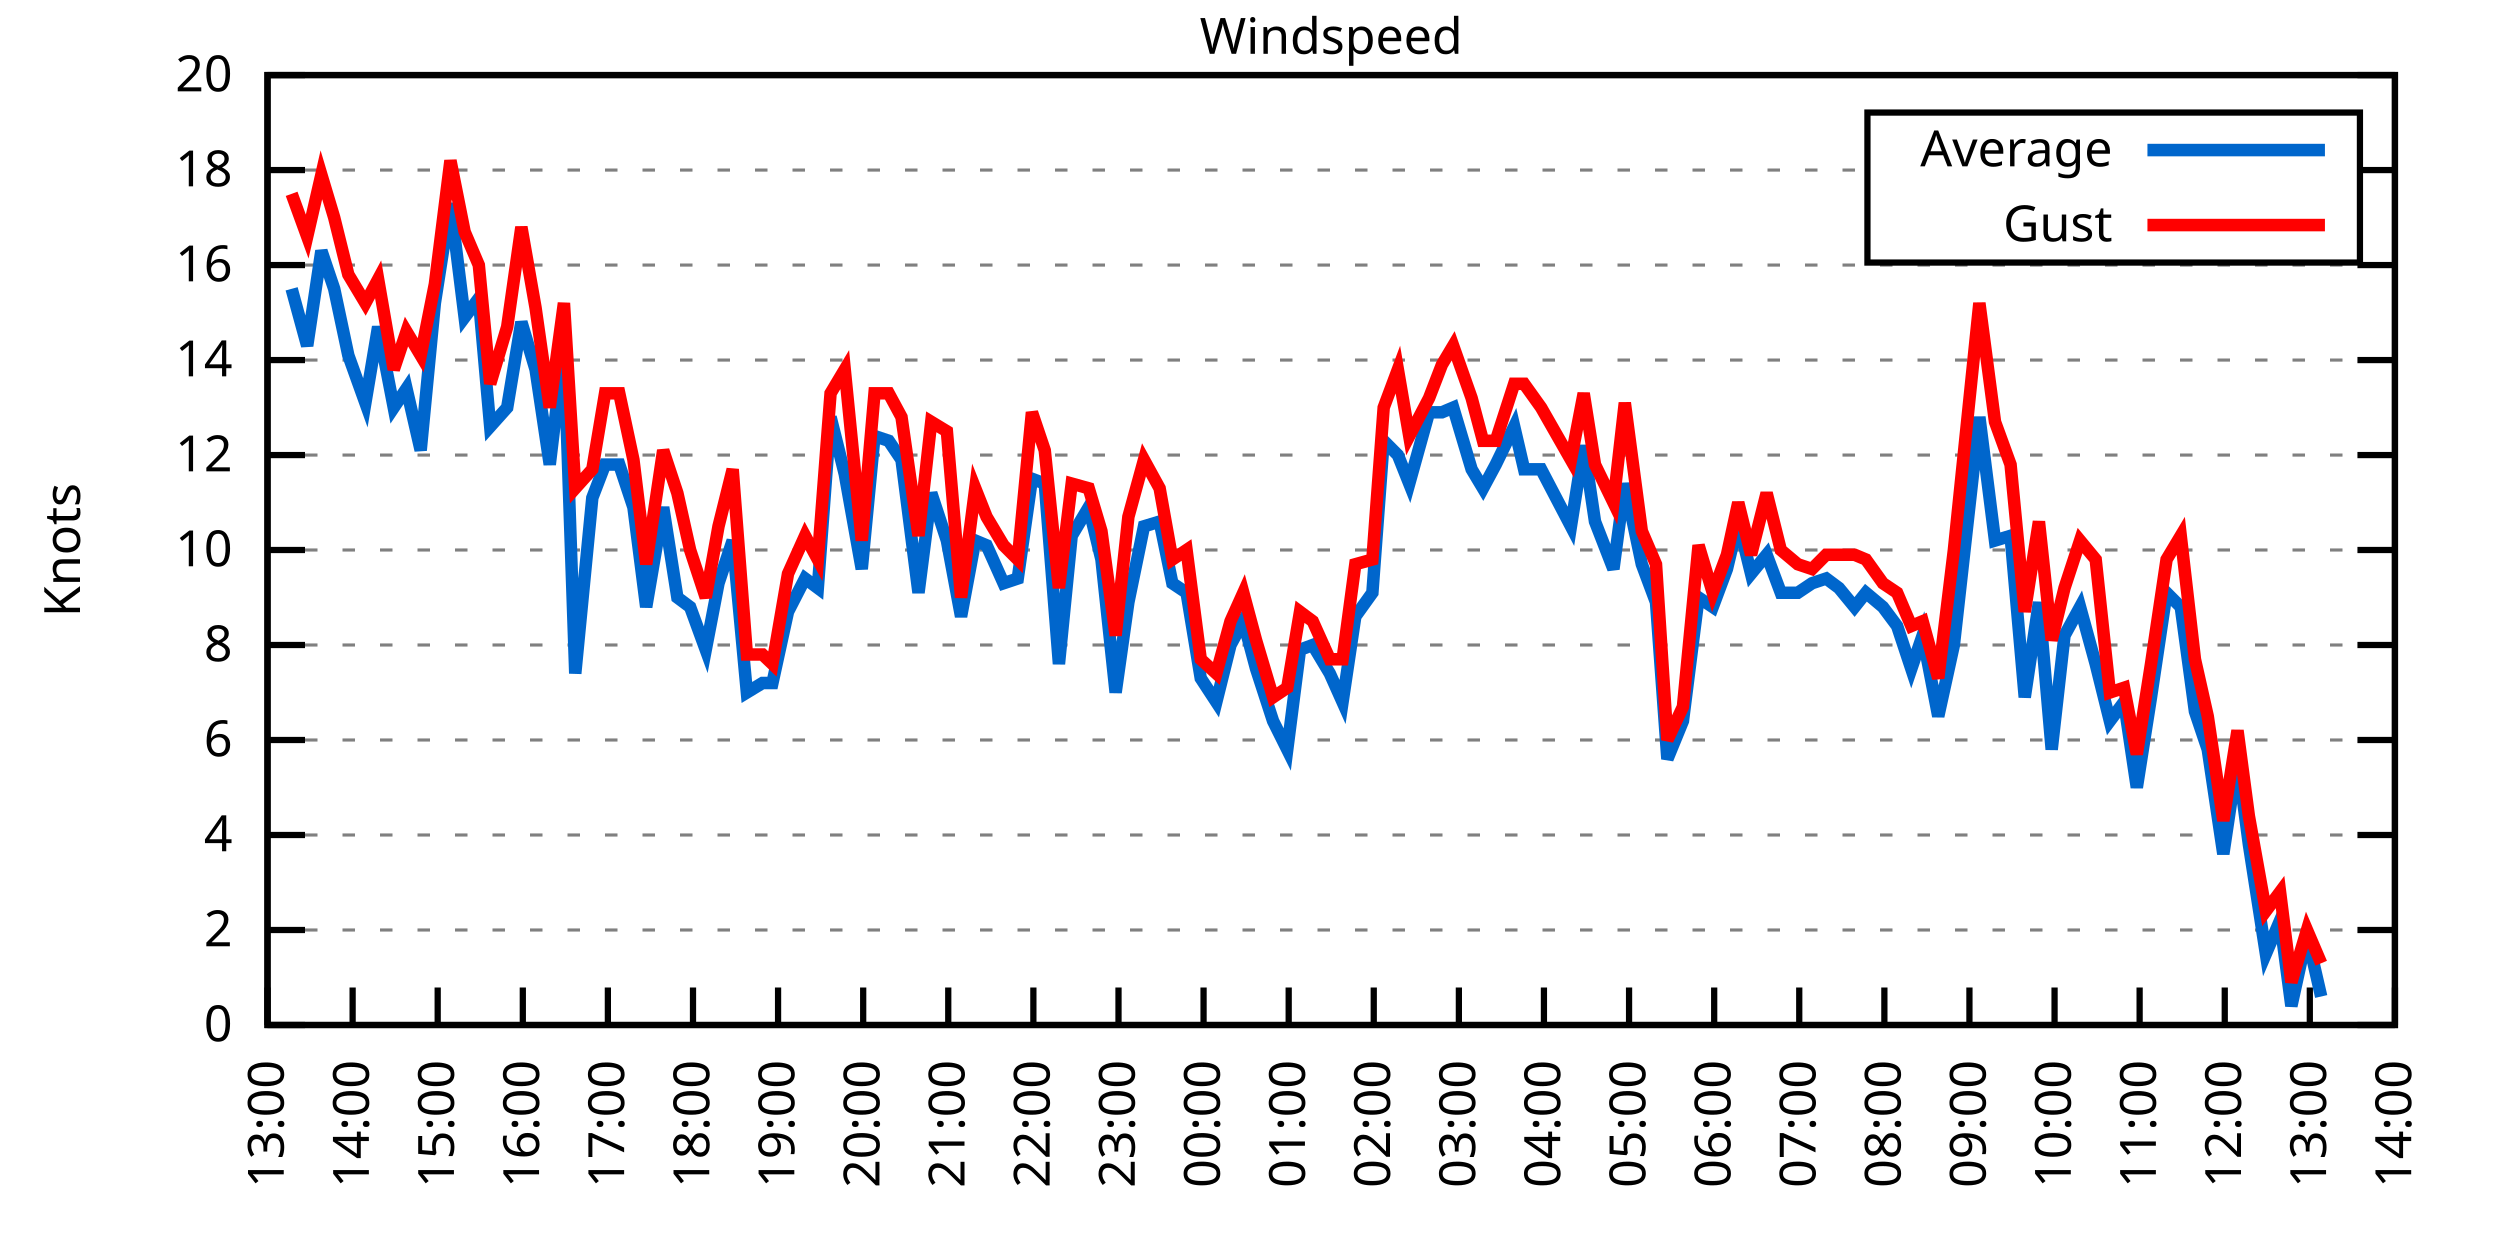
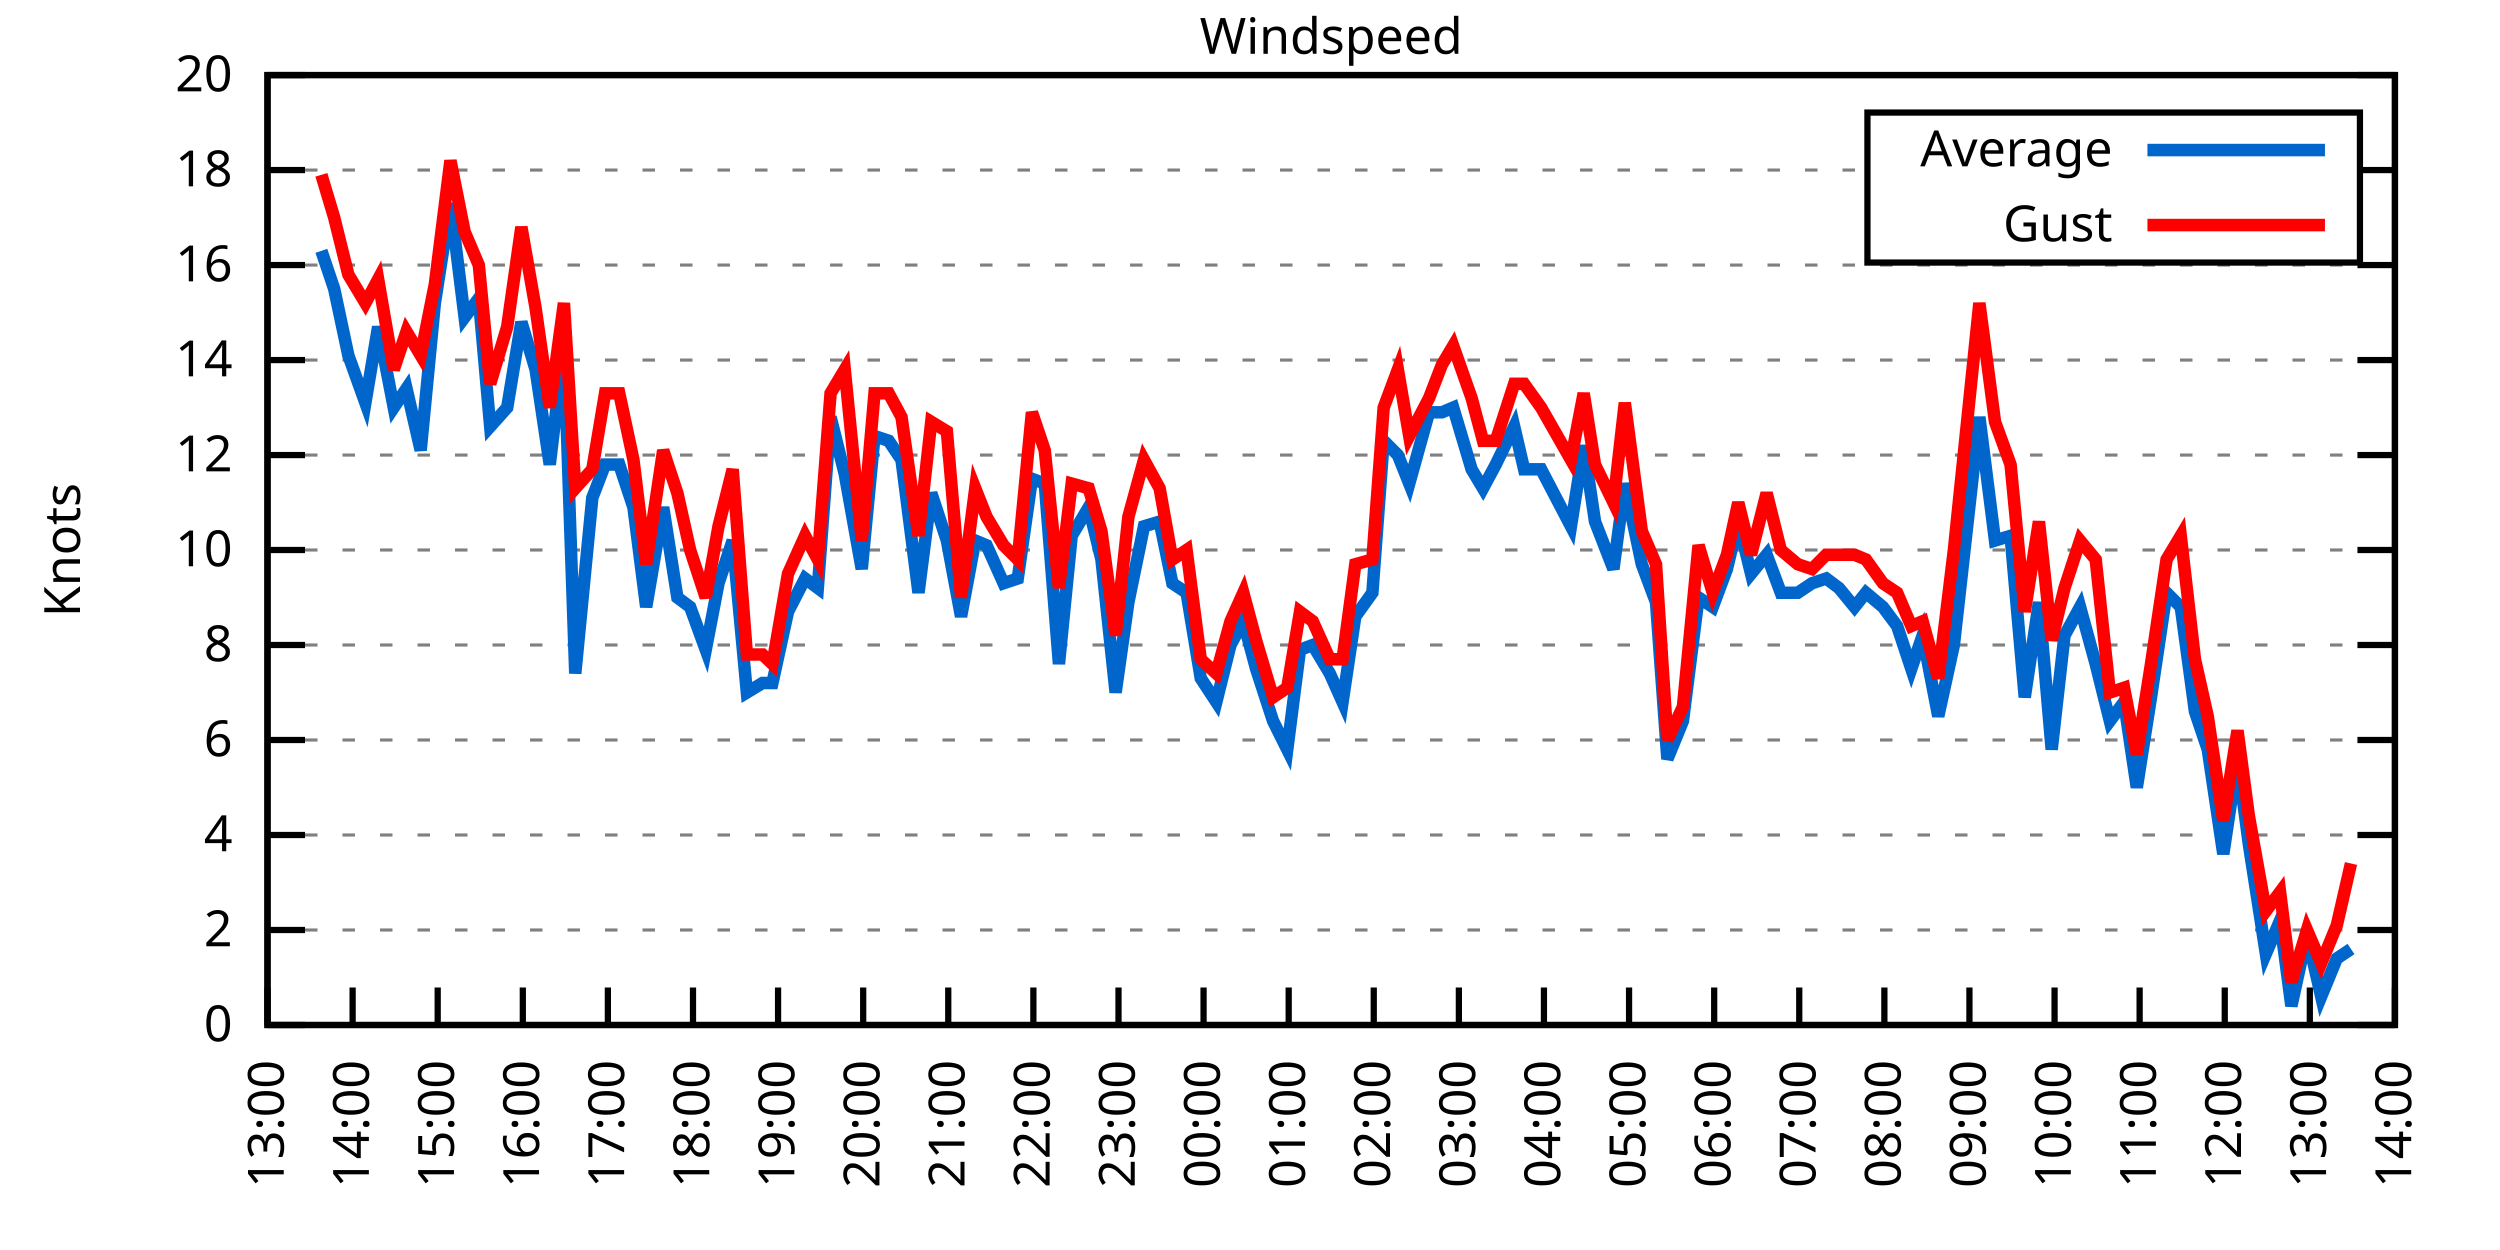
<svg xmlns="http://www.w3.org/2000/svg" xmlns:xlink="http://www.w3.org/1999/xlink" width="400" height="200" viewBox="0 0 400 200">
  <g id="gnuplot_canvas">
    <rect x="0" y="0" width="400" height="200" fill="none" />
    <defs>
      <circle id="gpDot" r="0.5" stroke-width="0.5" stroke="currentColor" />
      <path id="gpPt0" stroke-width="0.333" stroke="currentColor" d="M-1,0 h2 M0,-1 v2" />
      <path id="gpPt1" stroke-width="0.333" stroke="currentColor" d="M-1,-1 L1,1 M1,-1 L-1,1" />
      <path id="gpPt2" stroke-width="0.333" stroke="currentColor" d="M-1,0 L1,0 M0,-1 L0,1 M-1,-1 L1,1 M-1,1 L1,-1" />
      <rect id="gpPt3" stroke-width="0.333" stroke="currentColor" x="-1" y="-1" width="2" height="2" />
      <rect id="gpPt4" stroke-width="0.333" stroke="currentColor" fill="currentColor" x="-1" y="-1" width="2" height="2" />
      <circle id="gpPt5" stroke-width="0.333" stroke="currentColor" cx="0" cy="0" r="1" />
      <use xlink:href="#gpPt5" id="gpPt6" fill="currentColor" stroke="none" />
      <path id="gpPt7" stroke-width="0.333" stroke="currentColor" d="M0,-1.33 L-1.33,0.67 L1.33,0.67 z" />
      <use xlink:href="#gpPt7" id="gpPt8" fill="currentColor" stroke="none" />
      <use xlink:href="#gpPt7" id="gpPt9" stroke="currentColor" transform="rotate(180)" />
      <use xlink:href="#gpPt9" id="gpPt10" fill="currentColor" stroke="none" />
      <use xlink:href="#gpPt3" id="gpPt11" stroke="currentColor" transform="rotate(45)" />
      <use xlink:href="#gpPt11" id="gpPt12" fill="currentColor" stroke="none" />
      <path id="gpPt13" stroke-width="0.333" stroke="currentColor" d="M0,1.330 L1.265,0.411 L0.782,-1.067 L-0.782,-1.076 L-1.265,0.411 z" />
      <use xlink:href="#gpPt13" id="gpPt14" fill="currentColor" stroke="none" />
      <filter id="textbox" filterUnits="objectBoundingBox" x="0" y="0" height="1" width="1">
        <feFlood flood-color="white" flood-opacity="1" result="bgnd" />
        <feComposite in="SourceGraphic" in2="bgnd" operator="atop" />
      </filter>
      <filter id="greybox" filterUnits="objectBoundingBox" x="0" y="0" height="1" width="1">
        <feFlood flood-color="lightgrey" flood-opacity="1" result="grey" />
        <feComposite in="SourceGraphic" in2="grey" operator="atop" />
      </filter>
    </defs>
    <g fill="none" color="white" stroke="currentColor" stroke-width="1.00" stroke-linecap="butt" stroke-linejoin="miter">
</g>
    <g fill="none" color="black" stroke="currentColor" stroke-width="1.00" stroke-linecap="butt" stroke-linejoin="miter">
      <g stroke="none" shape-rendering="crispEdges">
        <polygon fill="rgb(255, 255, 255)" points="42.80,164.00 383.18,164.00 383.18,12.02 42.80,12.02 " />
      </g>
    </g>
    <g fill="none" color="black" stroke="currentColor" stroke-width="1.00" stroke-linecap="butt" stroke-linejoin="miter">
</g>
    <g fill="none" color="black" stroke="black" stroke-width="0.50" stroke-linecap="butt" stroke-linejoin="miter">
</g>
    <g fill="none" color="gray" stroke="currentColor" stroke-width="0.50" stroke-linecap="butt" stroke-linejoin="miter">
      <path stroke="gray" stroke-dasharray="2,4" class="gridline" d="M42.80,164.00 L383.19,164.00  " />
    </g>
    <g fill="none" color="gray" stroke="gray" stroke-width="1.00" stroke-linecap="butt" stroke-linejoin="miter">
</g>
    <g fill="none" color="black" stroke="currentColor" stroke-width="1.00" stroke-linecap="butt" stroke-linejoin="miter">
      <path stroke="black" d="M42.80,164.00 L48.80,164.00 M383.19,164.00 L377.19,164.00  " />
      <g transform="translate(37.20,166.60)" stroke="none" fill="black" font-family="Sans" font-size="8.00" text-anchor="end">
        <text>
          <tspan font-family="Sans"> 0</tspan>
        </text>
      </g>
    </g>
    <g fill="none" color="black" stroke="currentColor" stroke-width="1.00" stroke-linecap="butt" stroke-linejoin="miter">
</g>
    <g fill="none" color="black" stroke="black" stroke-width="0.50" stroke-linecap="butt" stroke-linejoin="miter">
</g>
    <g fill="none" color="gray" stroke="currentColor" stroke-width="0.50" stroke-linecap="butt" stroke-linejoin="miter">
      <path stroke="gray" stroke-dasharray="2,4" class="gridline" d="M42.80,148.80 L383.19,148.80  " />
    </g>
    <g fill="none" color="gray" stroke="gray" stroke-width="1.00" stroke-linecap="butt" stroke-linejoin="miter">
</g>
    <g fill="none" color="black" stroke="currentColor" stroke-width="1.00" stroke-linecap="butt" stroke-linejoin="miter">
      <path stroke="black" d="M42.80,148.80 L48.80,148.80 M383.19,148.80 L377.19,148.80  " />
      <g transform="translate(37.20,151.40)" stroke="none" fill="black" font-family="Sans" font-size="8.00" text-anchor="end">
        <text>
          <tspan font-family="Sans"> 2</tspan>
        </text>
      </g>
    </g>
    <g fill="none" color="black" stroke="currentColor" stroke-width="1.00" stroke-linecap="butt" stroke-linejoin="miter">
</g>
    <g fill="none" color="black" stroke="black" stroke-width="0.50" stroke-linecap="butt" stroke-linejoin="miter">
</g>
    <g fill="none" color="gray" stroke="currentColor" stroke-width="0.50" stroke-linecap="butt" stroke-linejoin="miter">
      <path stroke="gray" stroke-dasharray="2,4" class="gridline" d="M42.80,133.60 L383.19,133.60  " />
    </g>
    <g fill="none" color="gray" stroke="gray" stroke-width="1.00" stroke-linecap="butt" stroke-linejoin="miter">
</g>
    <g fill="none" color="black" stroke="currentColor" stroke-width="1.00" stroke-linecap="butt" stroke-linejoin="miter">
      <path stroke="black" d="M42.80,133.60 L48.80,133.60 M383.19,133.60 L377.19,133.60  " />
      <g transform="translate(37.20,136.20)" stroke="none" fill="black" font-family="Sans" font-size="8.00" text-anchor="end">
        <text>
          <tspan font-family="Sans"> 4</tspan>
        </text>
      </g>
    </g>
    <g fill="none" color="black" stroke="currentColor" stroke-width="1.00" stroke-linecap="butt" stroke-linejoin="miter">
</g>
    <g fill="none" color="black" stroke="black" stroke-width="0.50" stroke-linecap="butt" stroke-linejoin="miter">
</g>
    <g fill="none" color="gray" stroke="currentColor" stroke-width="0.50" stroke-linecap="butt" stroke-linejoin="miter">
      <path stroke="gray" stroke-dasharray="2,4" class="gridline" d="M42.80,118.40 L383.19,118.40  " />
    </g>
    <g fill="none" color="gray" stroke="gray" stroke-width="1.00" stroke-linecap="butt" stroke-linejoin="miter">
</g>
    <g fill="none" color="black" stroke="currentColor" stroke-width="1.00" stroke-linecap="butt" stroke-linejoin="miter">
      <path stroke="black" d="M42.80,118.40 L48.80,118.40 M383.19,118.40 L377.19,118.40  " />
      <g transform="translate(37.20,121.00)" stroke="none" fill="black" font-family="Sans" font-size="8.00" text-anchor="end">
        <text>
          <tspan font-family="Sans"> 6</tspan>
        </text>
      </g>
    </g>
    <g fill="none" color="black" stroke="currentColor" stroke-width="1.00" stroke-linecap="butt" stroke-linejoin="miter">
</g>
    <g fill="none" color="black" stroke="black" stroke-width="0.50" stroke-linecap="butt" stroke-linejoin="miter">
</g>
    <g fill="none" color="gray" stroke="currentColor" stroke-width="0.50" stroke-linecap="butt" stroke-linejoin="miter">
      <path stroke="gray" stroke-dasharray="2,4" class="gridline" d="M42.80,103.20 L383.19,103.20  " />
    </g>
    <g fill="none" color="gray" stroke="gray" stroke-width="1.00" stroke-linecap="butt" stroke-linejoin="miter">
</g>
    <g fill="none" color="black" stroke="currentColor" stroke-width="1.00" stroke-linecap="butt" stroke-linejoin="miter">
      <path stroke="black" d="M42.80,103.20 L48.80,103.20 M383.19,103.20 L377.19,103.20  " />
      <g transform="translate(37.20,105.80)" stroke="none" fill="black" font-family="Sans" font-size="8.00" text-anchor="end">
        <text>
          <tspan font-family="Sans"> 8</tspan>
        </text>
      </g>
    </g>
    <g fill="none" color="black" stroke="currentColor" stroke-width="1.00" stroke-linecap="butt" stroke-linejoin="miter">
</g>
    <g fill="none" color="black" stroke="black" stroke-width="0.50" stroke-linecap="butt" stroke-linejoin="miter">
</g>
    <g fill="none" color="gray" stroke="currentColor" stroke-width="0.50" stroke-linecap="butt" stroke-linejoin="miter">
      <path stroke="gray" stroke-dasharray="2,4" class="gridline" d="M42.80,88.00 L383.19,88.00  " />
    </g>
    <g fill="none" color="gray" stroke="gray" stroke-width="1.00" stroke-linecap="butt" stroke-linejoin="miter">
</g>
    <g fill="none" color="black" stroke="currentColor" stroke-width="1.00" stroke-linecap="butt" stroke-linejoin="miter">
      <path stroke="black" d="M42.80,88.00 L48.80,88.00 M383.19,88.00 L377.19,88.00  " />
      <g transform="translate(37.20,90.60)" stroke="none" fill="black" font-family="Sans" font-size="8.00" text-anchor="end">
        <text>
          <tspan font-family="Sans"> 10</tspan>
        </text>
      </g>
    </g>
    <g fill="none" color="black" stroke="currentColor" stroke-width="1.00" stroke-linecap="butt" stroke-linejoin="miter">
</g>
    <g fill="none" color="black" stroke="black" stroke-width="0.50" stroke-linecap="butt" stroke-linejoin="miter">
</g>
    <g fill="none" color="gray" stroke="currentColor" stroke-width="0.50" stroke-linecap="butt" stroke-linejoin="miter">
      <path stroke="gray" stroke-dasharray="2,4" class="gridline" d="M42.80,72.81 L383.19,72.81  " />
    </g>
    <g fill="none" color="gray" stroke="gray" stroke-width="1.00" stroke-linecap="butt" stroke-linejoin="miter">
</g>
    <g fill="none" color="black" stroke="currentColor" stroke-width="1.00" stroke-linecap="butt" stroke-linejoin="miter">
      <path stroke="black" d="M42.80,72.81 L48.80,72.81 M383.19,72.81 L377.19,72.81  " />
      <g transform="translate(37.20,75.41)" stroke="none" fill="black" font-family="Sans" font-size="8.00" text-anchor="end">
        <text>
          <tspan font-family="Sans"> 12</tspan>
        </text>
      </g>
    </g>
    <g fill="none" color="black" stroke="currentColor" stroke-width="1.00" stroke-linecap="butt" stroke-linejoin="miter">
</g>
    <g fill="none" color="black" stroke="black" stroke-width="0.50" stroke-linecap="butt" stroke-linejoin="miter">
</g>
    <g fill="none" color="gray" stroke="currentColor" stroke-width="0.50" stroke-linecap="butt" stroke-linejoin="miter">
      <path stroke="gray" stroke-dasharray="2,4" class="gridline" d="M42.80,57.61 L383.19,57.61  " />
    </g>
    <g fill="none" color="gray" stroke="gray" stroke-width="1.00" stroke-linecap="butt" stroke-linejoin="miter">
</g>
    <g fill="none" color="black" stroke="currentColor" stroke-width="1.00" stroke-linecap="butt" stroke-linejoin="miter">
      <path stroke="black" d="M42.80,57.61 L48.80,57.61 M383.19,57.61 L377.19,57.61  " />
      <g transform="translate(37.20,60.21)" stroke="none" fill="black" font-family="Sans" font-size="8.00" text-anchor="end">
        <text>
          <tspan font-family="Sans"> 14</tspan>
        </text>
      </g>
    </g>
    <g fill="none" color="black" stroke="currentColor" stroke-width="1.00" stroke-linecap="butt" stroke-linejoin="miter">
</g>
    <g fill="none" color="black" stroke="black" stroke-width="0.50" stroke-linecap="butt" stroke-linejoin="miter">
</g>
    <g fill="none" color="gray" stroke="currentColor" stroke-width="0.50" stroke-linecap="butt" stroke-linejoin="miter">
      <path stroke="gray" stroke-dasharray="2,4" class="gridline" d="M42.80,42.41 L383.19,42.41  " />
    </g>
    <g fill="none" color="gray" stroke="gray" stroke-width="1.00" stroke-linecap="butt" stroke-linejoin="miter">
</g>
    <g fill="none" color="black" stroke="currentColor" stroke-width="1.00" stroke-linecap="butt" stroke-linejoin="miter">
      <path stroke="black" d="M42.80,42.41 L48.80,42.41 M383.19,42.41 L377.19,42.41  " />
      <g transform="translate(37.20,45.01)" stroke="none" fill="black" font-family="Sans" font-size="8.00" text-anchor="end">
        <text>
          <tspan font-family="Sans"> 16</tspan>
        </text>
      </g>
    </g>
    <g fill="none" color="black" stroke="currentColor" stroke-width="1.00" stroke-linecap="butt" stroke-linejoin="miter">
</g>
    <g fill="none" color="black" stroke="black" stroke-width="0.50" stroke-linecap="butt" stroke-linejoin="miter">
</g>
    <g fill="none" color="gray" stroke="currentColor" stroke-width="0.50" stroke-linecap="butt" stroke-linejoin="miter">
      <path stroke="gray" stroke-dasharray="2,4" class="gridline" d="M42.80,27.21 L298.79,27.21 M377.59,27.21 L383.19,27.21  " />
    </g>
    <g fill="none" color="gray" stroke="gray" stroke-width="1.00" stroke-linecap="butt" stroke-linejoin="miter">
</g>
    <g fill="none" color="black" stroke="currentColor" stroke-width="1.00" stroke-linecap="butt" stroke-linejoin="miter">
      <path stroke="black" d="M42.80,27.21 L48.80,27.21 M383.19,27.21 L377.19,27.21  " />
      <g transform="translate(37.20,29.81)" stroke="none" fill="black" font-family="Sans" font-size="8.00" text-anchor="end">
        <text>
          <tspan font-family="Sans"> 18</tspan>
        </text>
      </g>
    </g>
    <g fill="none" color="black" stroke="currentColor" stroke-width="1.00" stroke-linecap="butt" stroke-linejoin="miter">
</g>
    <g fill="none" color="black" stroke="black" stroke-width="0.50" stroke-linecap="butt" stroke-linejoin="miter">
</g>
    <g fill="none" color="gray" stroke="currentColor" stroke-width="0.50" stroke-linecap="butt" stroke-linejoin="miter">
      <path stroke="gray" stroke-dasharray="2,4" class="gridline" d="M42.80,12.01 L383.19,12.01  " />
    </g>
    <g fill="none" color="gray" stroke="gray" stroke-width="1.00" stroke-linecap="butt" stroke-linejoin="miter">
</g>
    <g fill="none" color="black" stroke="currentColor" stroke-width="1.00" stroke-linecap="butt" stroke-linejoin="miter">
      <path stroke="black" d="M42.80,12.01 L48.80,12.01 M383.19,12.01 L377.19,12.01  " />
      <g transform="translate(37.20,14.61)" stroke="none" fill="black" font-family="Sans" font-size="8.00" text-anchor="end">
        <text>
          <tspan font-family="Sans"> 20</tspan>
        </text>
      </g>
    </g>
    <g fill="none" color="black" stroke="currentColor" stroke-width="1.00" stroke-linecap="butt" stroke-linejoin="miter">
      <path stroke="black" d="M42.80,164.00 L42.80,158.00  " />
      <g transform="translate(45.40,169.60) rotate(270.00)" stroke="none" fill="black" font-family="Sans" font-size="8.00" text-anchor="end">
        <text>
          <tspan font-family="Sans">13:00</tspan>
        </text>
      </g>
    </g>
    <g fill="none" color="black" stroke="currentColor" stroke-width="1.00" stroke-linecap="butt" stroke-linejoin="miter">
      <path stroke="black" d="M56.42,164.00 L56.42,158.00  " />
      <g transform="translate(59.02,169.60) rotate(270.00)" stroke="none" fill="black" font-family="Sans" font-size="8.00" text-anchor="end">
        <text>
          <tspan font-family="Sans">14:00</tspan>
        </text>
      </g>
    </g>
    <g fill="none" color="black" stroke="currentColor" stroke-width="1.00" stroke-linecap="butt" stroke-linejoin="miter">
      <path stroke="black" d="M70.03,164.00 L70.03,158.00  " />
      <g transform="translate(72.63,169.60) rotate(270.00)" stroke="none" fill="black" font-family="Sans" font-size="8.00" text-anchor="end">
        <text>
          <tspan font-family="Sans">15:00</tspan>
        </text>
      </g>
    </g>
    <g fill="none" color="black" stroke="currentColor" stroke-width="1.00" stroke-linecap="butt" stroke-linejoin="miter">
      <path stroke="black" d="M83.65,164.00 L83.65,158.00  " />
      <g transform="translate(86.25,169.60) rotate(270.00)" stroke="none" fill="black" font-family="Sans" font-size="8.00" text-anchor="end">
        <text>
          <tspan font-family="Sans">16:00</tspan>
        </text>
      </g>
    </g>
    <g fill="none" color="black" stroke="currentColor" stroke-width="1.00" stroke-linecap="butt" stroke-linejoin="miter">
      <path stroke="black" d="M97.26,164.00 L97.26,158.00  " />
      <g transform="translate(99.86,169.60) rotate(270.00)" stroke="none" fill="black" font-family="Sans" font-size="8.00" text-anchor="end">
        <text>
          <tspan font-family="Sans">17:00</tspan>
        </text>
      </g>
    </g>
    <g fill="none" color="black" stroke="currentColor" stroke-width="1.00" stroke-linecap="butt" stroke-linejoin="miter">
      <path stroke="black" d="M110.88,164.00 L110.88,158.00  " />
      <g transform="translate(113.48,169.60) rotate(270.00)" stroke="none" fill="black" font-family="Sans" font-size="8.00" text-anchor="end">
        <text>
          <tspan font-family="Sans">18:00</tspan>
        </text>
      </g>
    </g>
    <g fill="none" color="black" stroke="currentColor" stroke-width="1.00" stroke-linecap="butt" stroke-linejoin="miter">
      <path stroke="black" d="M124.49,164.00 L124.49,158.00  " />
      <g transform="translate(127.09,169.60) rotate(270.00)" stroke="none" fill="black" font-family="Sans" font-size="8.00" text-anchor="end">
        <text>
          <tspan font-family="Sans">19:00</tspan>
        </text>
      </g>
    </g>
    <g fill="none" color="black" stroke="currentColor" stroke-width="1.00" stroke-linecap="butt" stroke-linejoin="miter">
      <path stroke="black" d="M138.11,164.00 L138.11,158.00  " />
      <g transform="translate(140.71,169.60) rotate(270.00)" stroke="none" fill="black" font-family="Sans" font-size="8.00" text-anchor="end">
        <text>
          <tspan font-family="Sans">20:00</tspan>
        </text>
      </g>
    </g>
    <g fill="none" color="black" stroke="currentColor" stroke-width="1.00" stroke-linecap="butt" stroke-linejoin="miter">
      <path stroke="black" d="M151.72,164.00 L151.72,158.00  " />
      <g transform="translate(154.32,169.60) rotate(270.00)" stroke="none" fill="black" font-family="Sans" font-size="8.00" text-anchor="end">
        <text>
          <tspan font-family="Sans">21:00</tspan>
        </text>
      </g>
    </g>
    <g fill="none" color="black" stroke="currentColor" stroke-width="1.00" stroke-linecap="butt" stroke-linejoin="miter">
      <path stroke="black" d="M165.34,164.00 L165.34,158.00  " />
      <g transform="translate(167.94,169.60) rotate(270.00)" stroke="none" fill="black" font-family="Sans" font-size="8.00" text-anchor="end">
        <text>
          <tspan font-family="Sans">22:00</tspan>
        </text>
      </g>
    </g>
    <g fill="none" color="black" stroke="currentColor" stroke-width="1.00" stroke-linecap="butt" stroke-linejoin="miter">
      <path stroke="black" d="M178.96,164.00 L178.96,158.00  " />
      <g transform="translate(181.56,169.60) rotate(270.00)" stroke="none" fill="black" font-family="Sans" font-size="8.00" text-anchor="end">
        <text>
          <tspan font-family="Sans">23:00</tspan>
        </text>
      </g>
    </g>
    <g fill="none" color="black" stroke="currentColor" stroke-width="1.00" stroke-linecap="butt" stroke-linejoin="miter">
      <path stroke="black" d="M192.57,164.00 L192.57,158.00  " />
      <g transform="translate(195.17,169.60) rotate(270.00)" stroke="none" fill="black" font-family="Sans" font-size="8.00" text-anchor="end">
        <text>
          <tspan font-family="Sans">00:00</tspan>
        </text>
      </g>
    </g>
    <g fill="none" color="black" stroke="currentColor" stroke-width="1.00" stroke-linecap="butt" stroke-linejoin="miter">
      <path stroke="black" d="M206.19,164.00 L206.19,158.00  " />
      <g transform="translate(208.79,169.60) rotate(270.00)" stroke="none" fill="black" font-family="Sans" font-size="8.00" text-anchor="end">
        <text>
          <tspan font-family="Sans">01:00</tspan>
        </text>
      </g>
    </g>
    <g fill="none" color="black" stroke="currentColor" stroke-width="1.00" stroke-linecap="butt" stroke-linejoin="miter">
      <path stroke="black" d="M219.80,164.00 L219.80,158.00  " />
      <g transform="translate(222.40,169.60) rotate(270.00)" stroke="none" fill="black" font-family="Sans" font-size="8.00" text-anchor="end">
        <text>
          <tspan font-family="Sans">02:00</tspan>
        </text>
      </g>
    </g>
    <g fill="none" color="black" stroke="currentColor" stroke-width="1.00" stroke-linecap="butt" stroke-linejoin="miter">
      <path stroke="black" d="M233.42,164.00 L233.42,158.00  " />
      <g transform="translate(236.02,169.60) rotate(270.00)" stroke="none" fill="black" font-family="Sans" font-size="8.00" text-anchor="end">
        <text>
          <tspan font-family="Sans">03:00</tspan>
        </text>
      </g>
    </g>
    <g fill="none" color="black" stroke="currentColor" stroke-width="1.00" stroke-linecap="butt" stroke-linejoin="miter">
      <path stroke="black" d="M247.03,164.00 L247.03,158.00  " />
      <g transform="translate(249.63,169.60) rotate(270.00)" stroke="none" fill="black" font-family="Sans" font-size="8.00" text-anchor="end">
        <text>
          <tspan font-family="Sans">04:00</tspan>
        </text>
      </g>
    </g>
    <g fill="none" color="black" stroke="currentColor" stroke-width="1.00" stroke-linecap="butt" stroke-linejoin="miter">
      <path stroke="black" d="M260.65,164.00 L260.65,158.00  " />
      <g transform="translate(263.25,169.60) rotate(270.00)" stroke="none" fill="black" font-family="Sans" font-size="8.00" text-anchor="end">
        <text>
          <tspan font-family="Sans">05:00</tspan>
        </text>
      </g>
    </g>
    <g fill="none" color="black" stroke="currentColor" stroke-width="1.00" stroke-linecap="butt" stroke-linejoin="miter">
      <path stroke="black" d="M274.27,164.00 L274.27,158.00  " />
      <g transform="translate(276.87,169.60) rotate(270.00)" stroke="none" fill="black" font-family="Sans" font-size="8.00" text-anchor="end">
        <text>
          <tspan font-family="Sans">06:00</tspan>
        </text>
      </g>
    </g>
    <g fill="none" color="black" stroke="currentColor" stroke-width="1.00" stroke-linecap="butt" stroke-linejoin="miter">
      <path stroke="black" d="M287.88,164.00 L287.88,158.00  " />
      <g transform="translate(290.48,169.60) rotate(270.00)" stroke="none" fill="black" font-family="Sans" font-size="8.00" text-anchor="end">
        <text>
          <tspan font-family="Sans">07:00</tspan>
        </text>
      </g>
    </g>
    <g fill="none" color="black" stroke="currentColor" stroke-width="1.00" stroke-linecap="butt" stroke-linejoin="miter">
      <path stroke="black" d="M301.50,164.00 L301.50,158.00  " />
      <g transform="translate(304.10,169.60) rotate(270.00)" stroke="none" fill="black" font-family="Sans" font-size="8.00" text-anchor="end">
        <text>
          <tspan font-family="Sans">08:00</tspan>
        </text>
      </g>
    </g>
    <g fill="none" color="black" stroke="currentColor" stroke-width="1.00" stroke-linecap="butt" stroke-linejoin="miter">
      <path stroke="black" d="M315.11,164.00 L315.11,158.00  " />
      <g transform="translate(317.71,169.60) rotate(270.00)" stroke="none" fill="black" font-family="Sans" font-size="8.00" text-anchor="end">
        <text>
          <tspan font-family="Sans">09:00</tspan>
        </text>
      </g>
    </g>
    <g fill="none" color="black" stroke="currentColor" stroke-width="1.00" stroke-linecap="butt" stroke-linejoin="miter">
      <path stroke="black" d="M328.73,164.00 L328.73,158.00  " />
      <g transform="translate(331.33,169.60) rotate(270.00)" stroke="none" fill="black" font-family="Sans" font-size="8.00" text-anchor="end">
        <text>
          <tspan font-family="Sans">10:00</tspan>
        </text>
      </g>
    </g>
    <g fill="none" color="black" stroke="currentColor" stroke-width="1.00" stroke-linecap="butt" stroke-linejoin="miter">
      <path stroke="black" d="M342.34,164.00 L342.34,158.00  " />
      <g transform="translate(344.94,169.60) rotate(270.00)" stroke="none" fill="black" font-family="Sans" font-size="8.00" text-anchor="end">
        <text>
          <tspan font-family="Sans">11:00</tspan>
        </text>
      </g>
    </g>
    <g fill="none" color="black" stroke="currentColor" stroke-width="1.00" stroke-linecap="butt" stroke-linejoin="miter">
      <path stroke="black" d="M355.96,164.00 L355.96,158.00  " />
      <g transform="translate(358.56,169.60) rotate(270.00)" stroke="none" fill="black" font-family="Sans" font-size="8.00" text-anchor="end">
        <text>
          <tspan font-family="Sans">12:00</tspan>
        </text>
      </g>
    </g>
    <g fill="none" color="black" stroke="currentColor" stroke-width="1.00" stroke-linecap="butt" stroke-linejoin="miter">
      <path stroke="black" d="M369.57,164.00 L369.57,158.00  " />
      <g transform="translate(372.17,169.60) rotate(270.00)" stroke="none" fill="black" font-family="Sans" font-size="8.00" text-anchor="end">
        <text>
          <tspan font-family="Sans">13:00</tspan>
        </text>
      </g>
    </g>
    <g fill="none" color="black" stroke="currentColor" stroke-width="1.00" stroke-linecap="butt" stroke-linejoin="miter">
      <path stroke="black" d="M383.19,164.00 L383.19,158.00  " />
      <g transform="translate(385.79,169.60) rotate(270.00)" stroke="none" fill="black" font-family="Sans" font-size="8.00" text-anchor="end">
        <text>
          <tspan font-family="Sans">14:00</tspan>
        </text>
      </g>
    </g>
    <g fill="none" color="black" stroke="currentColor" stroke-width="1.00" stroke-linecap="butt" stroke-linejoin="miter">
</g>
    <g fill="none" color="black" stroke="currentColor" stroke-width="1.00" stroke-linecap="butt" stroke-linejoin="miter">
      <path stroke="black" d="M42.80,12.01 L42.80,164.00 L383.19,164.00 L383.19,12.01 L42.80,12.01 Z  " />
    </g>
    <g fill="none" color="black" stroke="currentColor" stroke-width="1.00" stroke-linecap="butt" stroke-linejoin="miter">
</g>
    <g fill="none" color="black" stroke="currentColor" stroke-width="1.00" stroke-linecap="butt" stroke-linejoin="miter">
      <path stroke="black" d="M298.79,42.01 L298.79,18.01 L377.59,18.01 L377.59,42.01 L298.79,42.01 Z  " />
    </g>
    <g id="Windspeed_plot_1">
      <g fill="none" color="white" stroke="black" stroke-width="2.00" stroke-linecap="butt" stroke-linejoin="miter">
</g>
      <g fill="none" color="black" stroke="currentColor" stroke-width="2.00" stroke-linecap="butt" stroke-linejoin="miter">
        <g transform="translate(337.99,26.61)" stroke="none" fill="black" font-family="Sans" font-size="8.00" text-anchor="end">
          <text>
            <tspan font-family="Sans">Average</tspan>
          </text>
        </g>
      </g>
      <g fill="none" color="black" stroke="currentColor" stroke-width="2.00" stroke-linecap="butt" stroke-linejoin="miter">
-         <path stroke="rgb(  0, 102, 204)" d="M343.59,24.01 L371.99,24.01 M46.66,46.21 L49.15,55.33 L51.42,40.13 L53.47,46.21 L55.73,56.85 L58.46,64.45   L60.50,52.29 L63.00,65.21 L65.04,62.17 L67.31,72.05 L69.58,48.49 L72.07,32.53 L74.34,50.77 L76.61,47.73   L78.43,68.25 L81.15,65.21 L83.42,51.53 L85.69,59.13 L87.96,74.33 L90.23,55.33 L92.04,107.76 L94.77,79.65   L96.81,74.33 L99.08,74.33 L101.35,81.17 L103.39,97.12 L106.11,81.17 L108.38,95.60 L110.42,97.12 L112.92,103.96   L114.96,93.32 L117.23,86.49 L119.50,110.80 L122.00,109.28 L123.59,109.28 L126.08,97.88 L128.81,92.56 L130.85,94.08   L132.89,66.73 L135.16,75.85 L137.88,91.04 L139.92,69.77 L142.19,70.53 L144.24,73.57 L146.96,94.84 L149.00,78.89   L151.50,86.49 L153.77,98.64 L156.04,86.49 L157.85,87.25 L160.57,93.32 L162.84,92.56 L165.11,76.61 L167.16,77.37   L169.43,106.24 L171.47,85.73 L174.19,81.17 L176.23,89.52 L178.50,110.80 L180.54,96.36 L183.04,84.21 L185.54,83.45   L187.58,93.32 L189.85,94.84 L192.12,108.52 L194.61,112.32 L196.88,103.20 L198.93,99.40 L200.97,107.00 L203.69,115.36   L205.96,119.92 L208.00,103.96 L210.04,103.20 L212.77,107.76 L214.81,112.32 L216.85,98.64 L219.58,94.84 L221.39,70.53   L223.66,72.81 L225.48,77.37 L228.65,65.97 L230.70,65.97 L232.51,65.21 L235.46,75.09 L237.28,78.13 L239.32,74.33   L242.27,68.25 L243.86,75.09 L246.58,75.09 L251.35,84.21 L253.39,71.29 L255.20,83.45 L258.15,91.04 L259.97,77.37   L262.69,90.28 L264.96,96.36 L266.78,121.44 L269.27,115.36 L271.77,95.60 L274.04,97.12 L276.31,91.04 L278.12,83.45   L280.17,91.80 L282.66,88.76 L284.93,94.84 L287.65,94.84 L289.92,93.32 L292.19,92.56 L294.23,94.08 L296.73,97.12   L298.55,94.84 L301.27,97.12 L303.54,100.16 L305.81,107.00 L307.62,101.68 L310.12,114.60 L312.62,103.20 L316.70,66.73   L319.20,86.49 L321.69,85.73 L323.96,111.56 L326.23,96.36 L328.27,119.92 L330.32,101.68 L332.81,97.12 L335.31,106.24   L337.58,115.36 L339.85,112.32 L341.89,126.00 L344.16,111.56 L346.65,94.84 L348.92,97.12 L351.19,113.84 L353.24,119.92   L355.73,136.64 L358.00,121.44 L359.82,135.12 L362.54,152.60 L364.81,147.28 L366.62,160.96 L369.12,149.56 L371.39,159.44    " />
+         <path stroke="rgb(  0, 102, 204)" d="M343.59,24.01 L371.99,24.01 M51.42,40.13 L53.47,46.21 L55.73,56.85 L58.46,64.45 L60.50,52.29 L63.00,65.21   L65.04,62.17 L67.31,72.05 L69.58,48.49 L72.07,32.53 L74.34,50.77 L76.61,47.73 L78.43,68.25 L81.15,65.21   L83.42,51.53 L85.69,59.13 L87.96,74.33 L90.23,55.33 L92.04,107.76 L94.77,79.65 L96.81,74.33 L99.08,74.33   L101.35,81.17 L103.39,97.12 L106.11,81.17 L108.38,95.60 L110.42,97.12 L112.92,103.96 L114.96,93.32 L117.23,86.49   L119.50,110.80 L122.00,109.28 L123.59,109.28 L126.08,97.88 L128.81,92.56 L130.85,94.08 L132.89,66.73 L135.16,75.85   L137.88,91.04 L139.92,69.77 L142.19,70.53 L144.24,73.57 L146.96,94.84 L149.00,78.89 L151.50,86.49 L153.77,98.64   L156.04,86.49 L157.85,87.25 L160.57,93.32 L162.84,92.56 L165.11,76.61 L167.16,77.37 L169.43,106.24 L171.47,85.73   L174.19,81.17 L176.23,89.52 L178.50,110.80 L180.54,96.36 L183.04,84.21 L185.54,83.45 L187.58,93.32 L189.85,94.84   L192.12,108.52 L194.61,112.32 L196.88,103.20 L198.93,99.40 L200.97,107.00 L203.69,115.36 L205.96,119.92 L208.00,103.96   L210.04,103.20 L212.77,107.76 L214.81,112.32 L216.85,98.64 L219.58,94.84 L221.39,70.53 L223.66,72.81 L225.48,77.37   L228.65,65.97 L230.70,65.97 L232.51,65.21 L235.46,75.09 L237.28,78.13 L239.32,74.33 L242.27,68.25 L243.86,75.09   L246.58,75.09 L251.35,84.21 L253.39,71.29 L255.20,83.45 L258.15,91.04 L259.97,77.37 L262.69,90.28 L264.96,96.36   L266.78,121.44 L269.27,115.36 L271.77,95.60 L274.04,97.12 L276.31,91.04 L278.12,83.45 L280.17,91.80 L282.66,88.76   L284.93,94.84 L287.65,94.84 L289.92,93.32 L292.19,92.56 L294.23,94.08 L296.73,97.12 L298.55,94.84 L301.27,97.12   L303.54,100.16 L305.81,107.00 L307.62,101.68 L310.12,114.60 L312.62,103.20 L316.70,66.73 L319.20,86.49 L321.69,85.73   L323.96,111.56 L326.23,96.36 L328.27,119.92 L330.32,101.68 L332.81,97.12 L335.31,106.24 L337.58,115.36 L339.85,112.32   L341.89,126.00 L344.16,111.56 L346.65,94.84 L348.92,97.12 L351.19,113.84 L353.24,119.92 L355.73,136.64 L358.00,121.44   L359.82,135.12 L362.54,152.60 L364.81,147.28 L366.62,160.96 L369.12,149.56 L371.39,159.44 L373.89,153.36 L376.16,151.84    " />
      </g>
    </g>
    <g id="Windspeed_plot_2">
      <g fill="none" color="black" stroke="currentColor" stroke-width="2.00" stroke-linecap="butt" stroke-linejoin="miter">
        <g transform="translate(337.99,38.61)" stroke="none" fill="black" font-family="Sans" font-size="8.00" text-anchor="end">
          <text>
            <tspan font-family="Sans">Gust</tspan>
          </text>
        </g>
      </g>
      <g fill="none" color="black" stroke="currentColor" stroke-width="2.00" stroke-linecap="butt" stroke-linejoin="miter">
-         <path stroke="rgb(255,   0,   0)" d="M343.59,36.01 L371.99,36.01 M46.66,31.01 L49.15,37.85 L51.42,27.97 L53.47,34.81 L55.73,43.93 L58.46,48.49   L60.50,44.69 L63.00,59.13 L65.04,53.05 L67.31,56.85 L69.58,45.45 L72.07,25.69 L74.34,37.09 L76.61,42.41   L78.43,61.41 L81.15,52.29 L83.42,36.33 L85.69,49.25 L87.96,65.21 L90.23,48.49 L92.04,78.13 L94.77,75.09   L96.81,62.93 L99.08,62.93 L101.35,73.57 L103.39,90.28 L106.11,72.05 L108.38,78.89 L110.42,88.00 L112.92,95.60   L114.96,84.21 L117.23,75.09 L119.50,104.72 L122.00,104.72 L123.59,106.24 L126.08,91.80 L128.81,85.73 L130.85,89.52   L132.89,62.93 L135.16,59.13 L137.88,86.49 L139.92,62.93 L142.19,62.93 L144.24,66.73 L146.96,85.73 L149.00,67.49   L151.50,69.01 L153.77,95.60 L156.04,78.13 L157.85,82.69 L160.57,87.25 L162.84,89.52 L165.11,65.97 L167.16,72.05   L169.43,94.08 L171.47,77.37 L174.19,78.13 L176.23,84.97 L178.50,101.68 L180.54,82.69 L183.04,73.57 L185.54,78.13   L187.58,89.52 L189.85,88.00 L192.12,105.48 L194.61,107.76 L196.88,99.40 L198.93,94.84 L200.97,102.44 L203.69,111.56   L205.96,110.04 L208.00,97.88 L210.04,99.40 L212.77,105.48 L214.81,105.48 L216.85,90.28 L219.58,89.52 L221.39,65.21   L223.66,59.13 L225.48,69.77 L228.65,63.69 L230.70,58.37 L232.51,55.33 L235.46,63.69 L237.28,70.53 L239.32,70.53   L242.27,61.41 L243.86,61.41 L246.58,65.21 L251.35,73.57 L253.39,62.93 L255.20,74.33 L258.15,80.41 L259.97,64.45   L262.69,84.97 L264.96,90.28 L266.78,118.40 L269.27,113.08 L271.77,87.25 L274.04,94.84 L276.31,88.76 L278.12,80.41   L280.17,88.76 L282.66,78.89 L284.93,88.00 L287.65,90.28 L289.92,91.04 L292.19,88.76 L294.23,88.76 L296.73,88.76   L298.55,89.52 L301.27,93.32 L303.54,94.84 L305.81,100.16 L307.62,99.40 L310.12,108.52 L312.62,88.00 L316.70,48.49   L319.20,67.49 L321.69,74.33 L323.96,97.88 L326.23,83.45 L328.27,102.44 L330.32,94.08 L332.81,86.49 L335.31,89.52   L337.58,110.80 L339.85,110.04 L341.89,120.68 L344.16,106.24 L346.65,89.52 L348.92,85.73 L351.19,105.48 L353.24,114.60   L355.73,131.32 L358.00,116.88 L359.82,130.56 L362.54,145.76 L364.81,142.72 L366.62,157.16 L369.12,148.80 L371.39,154.12    " />
+         <path stroke="rgb(255,   0,   0)" d="M343.59,36.01 L371.99,36.01 M51.42,27.97 L53.47,34.81 L55.73,43.93 L58.46,48.49 L60.50,44.69 L63.00,59.13   L65.04,53.05 L67.31,56.85 L69.58,45.45 L72.07,25.69 L74.34,37.09 L76.61,42.41 L78.43,61.41 L81.15,52.29   L83.42,36.33 L85.69,49.25 L87.96,65.21 L90.23,48.49 L92.04,78.13 L94.77,75.09 L96.81,62.93 L99.08,62.93   L101.35,73.57 L103.39,90.28 L106.11,72.05 L108.38,78.89 L110.42,88.00 L112.92,95.60 L114.96,84.21 L117.23,75.09   L119.50,104.72 L122.00,104.72 L123.59,106.24 L126.08,91.80 L128.81,85.73 L130.85,89.52 L132.89,62.93 L135.16,59.13   L137.88,86.49 L139.92,62.93 L142.19,62.93 L144.24,66.73 L146.96,85.73 L149.00,67.49 L151.50,69.01 L153.77,95.60   L156.04,78.13 L157.85,82.69 L160.57,87.25 L162.84,89.52 L165.11,65.97 L167.16,72.05 L169.43,94.08 L171.47,77.37   L174.19,78.13 L176.23,84.97 L178.50,101.68 L180.54,82.69 L183.04,73.57 L185.54,78.13 L187.58,89.52 L189.85,88.00   L192.12,105.48 L194.61,107.76 L196.88,99.40 L198.93,94.84 L200.97,102.44 L203.69,111.56 L205.96,110.04 L208.00,97.88   L210.04,99.40 L212.77,105.48 L214.81,105.48 L216.85,90.28 L219.58,89.52 L221.39,65.21 L223.66,59.13 L225.48,69.77   L228.65,63.69 L230.70,58.37 L232.51,55.33 L235.46,63.69 L237.28,70.53 L239.32,70.53 L242.27,61.41 L243.86,61.41   L246.58,65.21 L251.35,73.57 L253.39,62.93 L255.20,74.33 L258.15,80.41 L259.97,64.45 L262.69,84.97 L264.96,90.28   L266.78,118.40 L269.27,113.08 L271.77,87.25 L274.04,94.84 L276.31,88.76 L278.12,80.41 L280.17,88.76 L282.66,78.89   L284.93,88.00 L287.65,90.28 L289.92,91.04 L292.19,88.76 L294.23,88.76 L296.73,88.76 L298.55,89.52 L301.27,93.32   L303.54,94.84 L305.81,100.16 L307.62,99.40 L310.12,108.52 L312.62,88.00 L316.70,48.49 L319.20,67.49 L321.69,74.33   L323.96,97.88 L326.23,83.45 L328.27,102.44 L330.32,94.08 L332.81,86.49 L335.31,89.52 L337.58,110.80 L339.85,110.04   L341.89,120.68 L344.16,106.24 L346.65,89.52 L348.92,85.73 L351.19,105.48 L353.24,114.60 L355.73,131.32 L358.00,116.88   L359.82,130.56 L362.54,145.76 L364.81,142.72 L366.62,157.16 L369.12,148.80 L371.39,154.12 L373.89,148.04 L376.16,138.16    " />
      </g>
    </g>
    <g fill="none" color="black" stroke="currentColor" stroke-width="2.00" stroke-linecap="butt" stroke-linejoin="miter">
</g>
    <g fill="none" color="black" stroke="black" stroke-width="1.00" stroke-linecap="butt" stroke-linejoin="miter">
</g>
    <g fill="none" color="black" stroke="currentColor" stroke-width="1.00" stroke-linecap="butt" stroke-linejoin="miter">
      <path stroke="black" d="M42.80,12.01 L42.80,164.00 L383.19,164.00 L383.19,12.01 L42.80,12.01 Z  " />
      <g transform="translate(12.80,88.01) rotate(270.00)" stroke="none" fill="black" font-family="Sans" font-size="8.00" text-anchor="middle">
        <text>
          <tspan font-family="Sans">Knots</tspan>
        </text>
      </g>
    </g>
    <g fill="none" color="black" stroke="currentColor" stroke-width="1.00" stroke-linecap="butt" stroke-linejoin="miter">
</g>
    <g fill="none" color="black" stroke="currentColor" stroke-width="1.00" stroke-linecap="butt" stroke-linejoin="miter">
      <g transform="translate(212.99,8.61)" stroke="none" fill="black" font-family="Sans" font-size="8.00" text-anchor="middle">
        <text>
          <tspan font-family="Sans">Windspeed</tspan>
        </text>
      </g>
    </g>
    <g fill="none" color="black" stroke="currentColor" stroke-width="1.00" stroke-linecap="butt" stroke-linejoin="miter">
</g>
  </g>
</svg>
